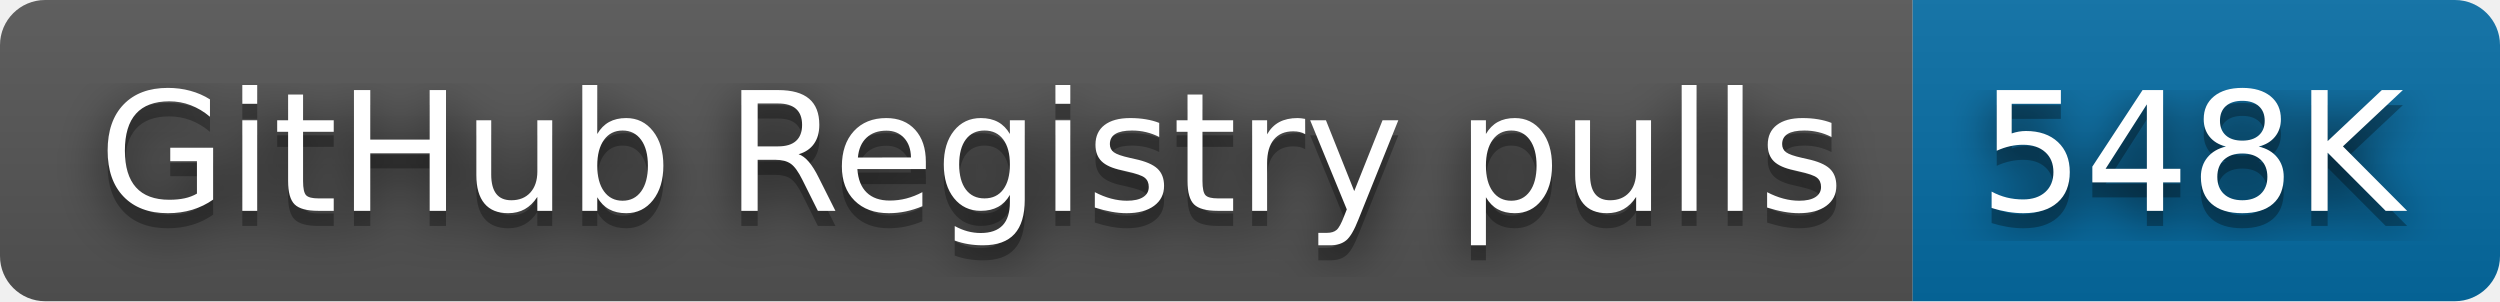
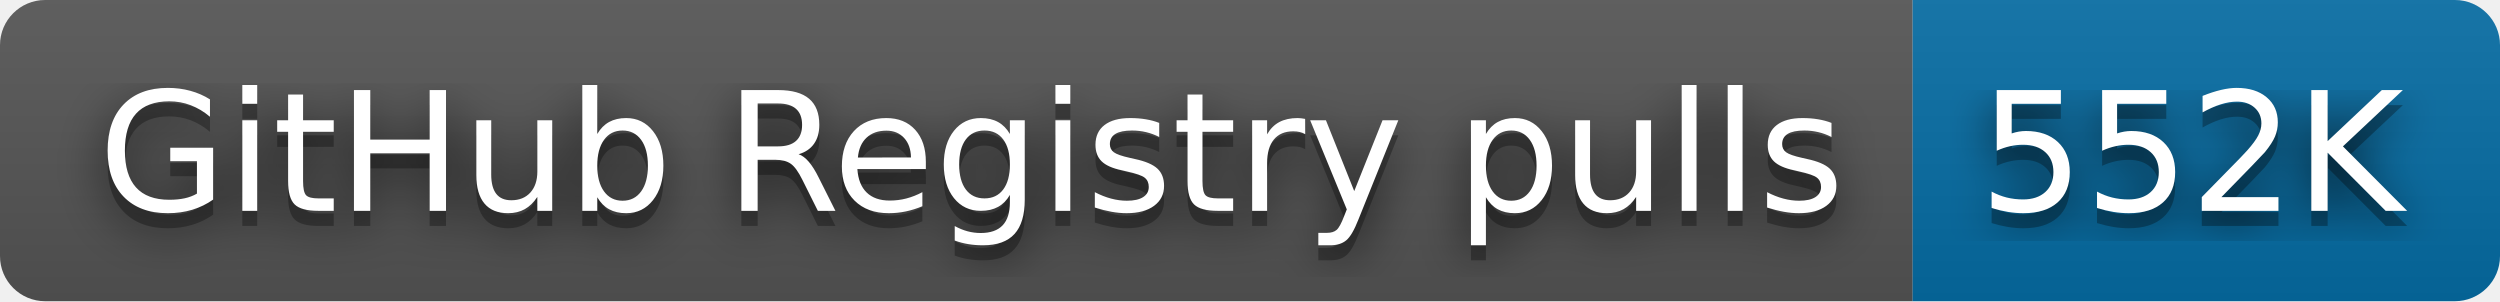
- <svg xmlns="http://www.w3.org/2000/svg" width="166" height="20" role="img" aria-label="GitHub Registry pulls: 548K">
+ <svg xmlns="http://www.w3.org/2000/svg" width="166" height="20" role="img" aria-label="GitHub Registry pulls: 552K">
  <filter id="blur">
    <feGaussianBlur stdDeviation="16" />
  </filter>
  <linearGradient id="s" x2="0" y2="100%">
    <stop offset="0" stop-color="#bbb" stop-opacity=".1" />
    <stop offset="1" stop-opacity=".1" />
  </linearGradient>
  <clipPath id="r">
    <rect width="166" height="20" rx="3" />
  </clipPath>
  <g clip-path="url(#r)">
    <rect width="127" height="20" fill="#555" />
    <rect x="127" width="39" height="20" fill="#066da5" />
    <rect width="166" height="20" fill="url(#s)" />
  </g>
  <g fill="#fff" text-anchor="middle" font-family="Verdana,Geneva,DejaVu Sans,sans-serif" text-rendering="geometricPrecision" font-size="110">
    <g transform="scale(.1)">
      <g aria-hidden="true" fill="#010101">
        <text x="645" y="150" fill-opacity=".8" filter="url(#blur)" textLength="1170">GitHub Registry pulls</text>
        <text x="645" y="150" fill-opacity=".3" textLength="1170">GitHub Registry pulls</text>
      </g>
      <text x="645" y="140" textLength="1170">GitHub Registry pulls</text>
    </g>
    <g transform="scale(.1)">
      <g aria-hidden="true" fill="#010101">
-         <text x="1455" y="150" fill-opacity=".8" filter="url(#blur)" textLength="290">548K</text>
-         <text x="1455" y="150" fill-opacity=".3" textLength="290">548K</text>
+         <text x="1455" y="150" fill-opacity=".8" filter="url(#blur)" textLength="290">552K</text>
+         <text x="1455" y="150" fill-opacity=".3" textLength="290">552K</text>
      </g>
-       <text x="1455" y="140" textLength="290">548K</text>
+       <text x="1455" y="140" textLength="290">552K</text>
    </g>
  </g>
</svg>
